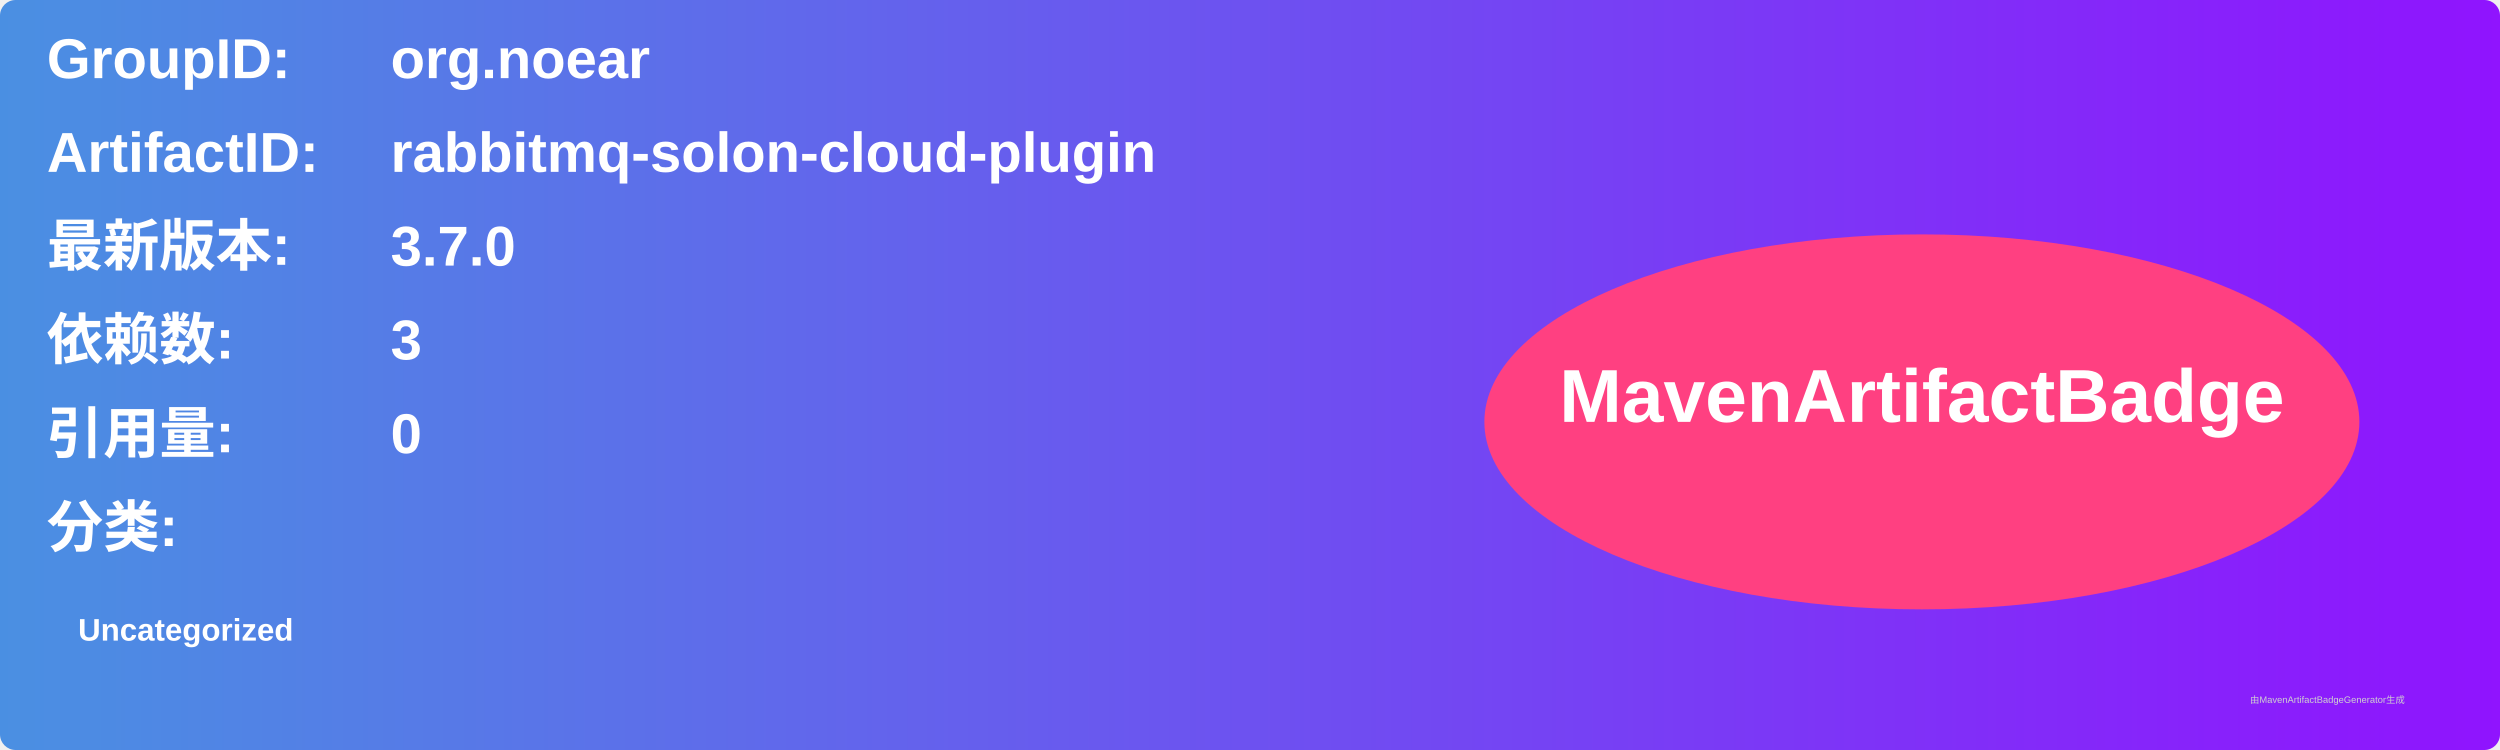
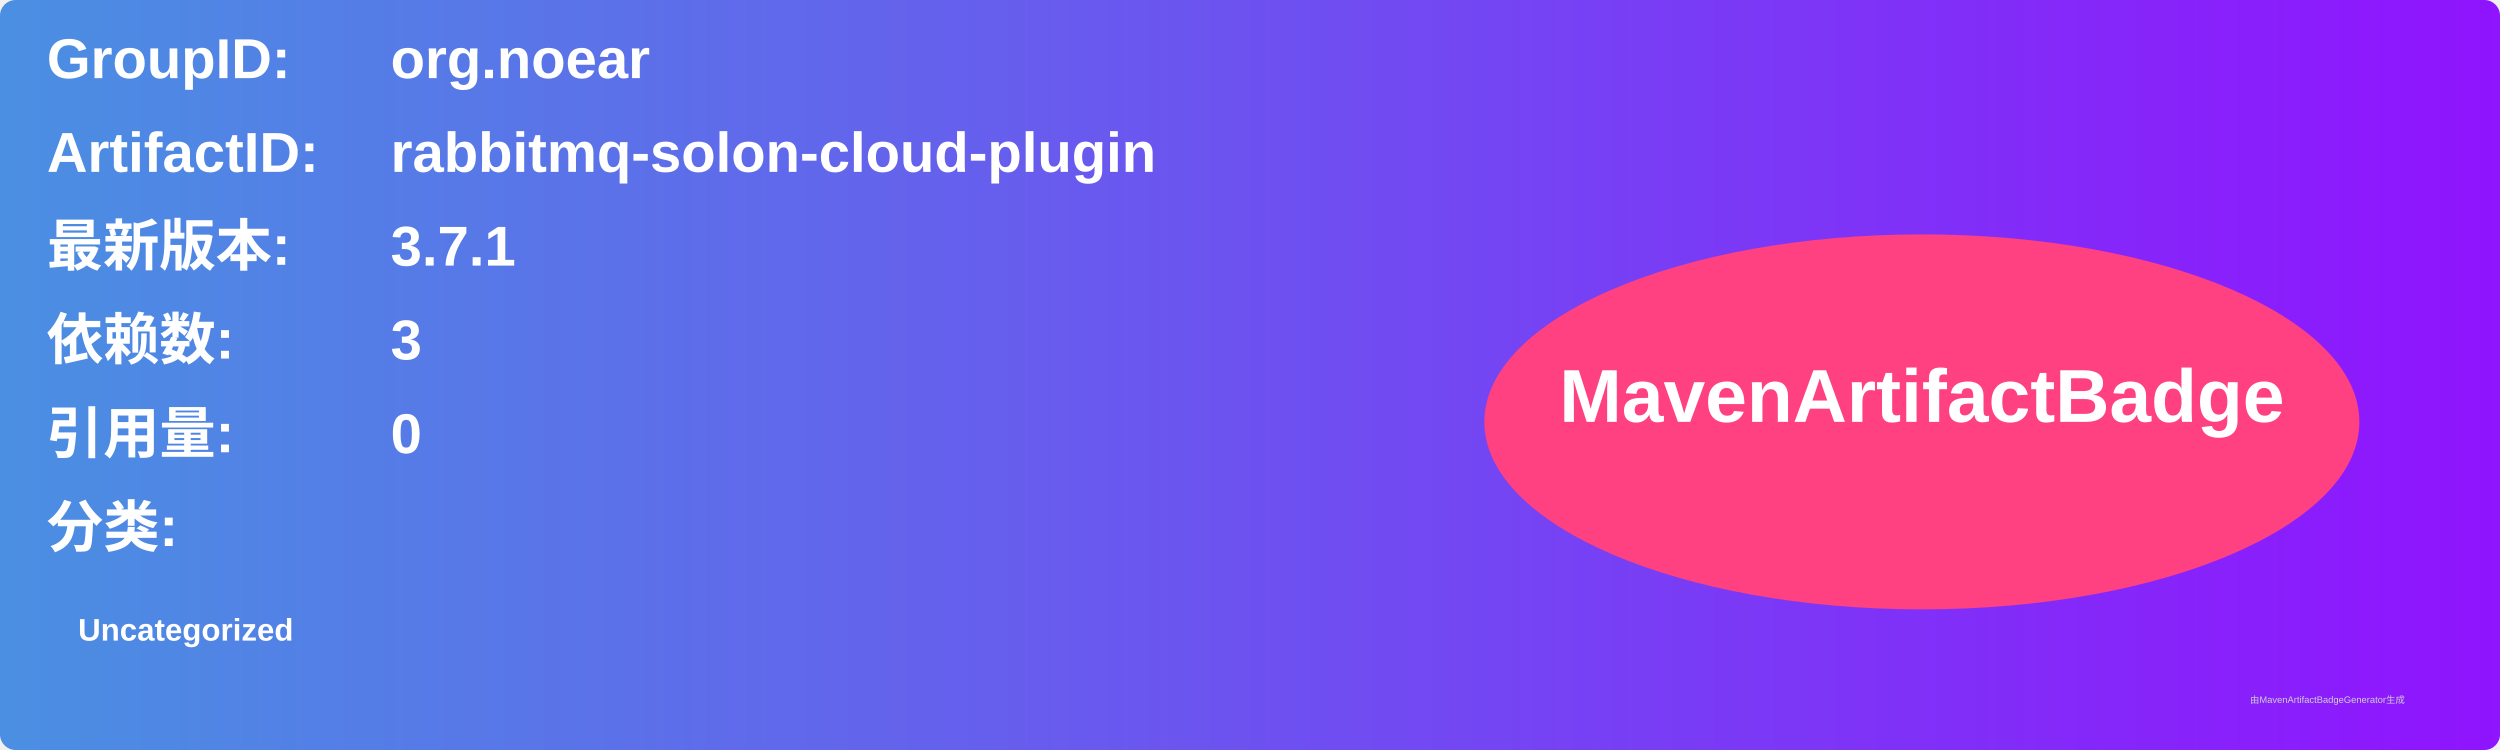
<svg xmlns="http://www.w3.org/2000/svg" width="800" height="240" viewBox="0 0 800 240">
  <linearGradient id="grad" x1="0%" y1="0%" x2="100%" y2="0%">
    <stop offset="0%" stop-color="#4a90e2" />
    <stop offset="100%" stop-color="#9013fe" />
  </linearGradient>
  <rect width="100%" height="100%" rx="5" ry="5" fill="url(#grad)" />
  <g transform="translate(15, 15)">
    <text x="0" y="10" font-family="Arial" font-size="18" fill="white" font-weight="bold" width="260">GroupID:</text>
    <text x="110" y="10" font-family="Arial" font-size="18" fill="white" font-weight="bold" width="460">org.noear</text>
    <text x="0" y="40" font-family="Arial" font-size="18" fill="white" font-weight="bold" width="260">ArtifactID:</text>
    <text x="110" y="40" font-family="Arial" font-size="18" fill="white" font-weight="bold" width="460">rabbitmq-solon-cloud-plugin</text>
    <text x="0" y="70" font-family="Arial" font-size="18" fill="white" font-weight="bold">最新版本:</text>
    <text x="110" y="70" font-family="Arial" font-size="18" fill="white" font-weight="bold">
-       <tspan font-weight="bold">3.7.0</tspan>
+       <tspan font-weight="bold">3.7.1</tspan>
    </text>
    <text x="0" y="100" font-family="Arial" font-size="18" fill="white" font-weight="bold">依赖数: </text>
    <text x="110" y="100" font-family="Arial" font-size="18" fill="white">
      <tspan font-weight="bold">3</tspan>
    </text>
    <text x="0" y="130" font-family="Arial" font-size="18" fill="white" font-weight="bold">引用量: </text>
    <text x="110" y="130" font-family="Arial" font-size="18" fill="white">
      <tspan font-weight="bold">0</tspan>
    </text>
    <text x="0" y="160" font-family="Arial" font-size="18" fill="white" font-weight="bold">分类:</text>
    <text x="10" y="190" font-family="Arial" font-size="10" fill="white">
      <tspan font-weight="bold">Uncategorized</tspan>
    </text>
    <ellipse cx="600" cy="120" rx="140" ry="60" fill="#ff4081" />
    <text x="600" y="120" text-anchor="middle" font-family="Arial" font-size="24" fill="white" font-weight="bold">MavenArtifactBadge</text>
  </g>
  <text x="720" y="225" font-family="Arial" font-size="3" fill="#d0d0d0">由MavenArtifactBadgeGenerator生成</text>
</svg>
